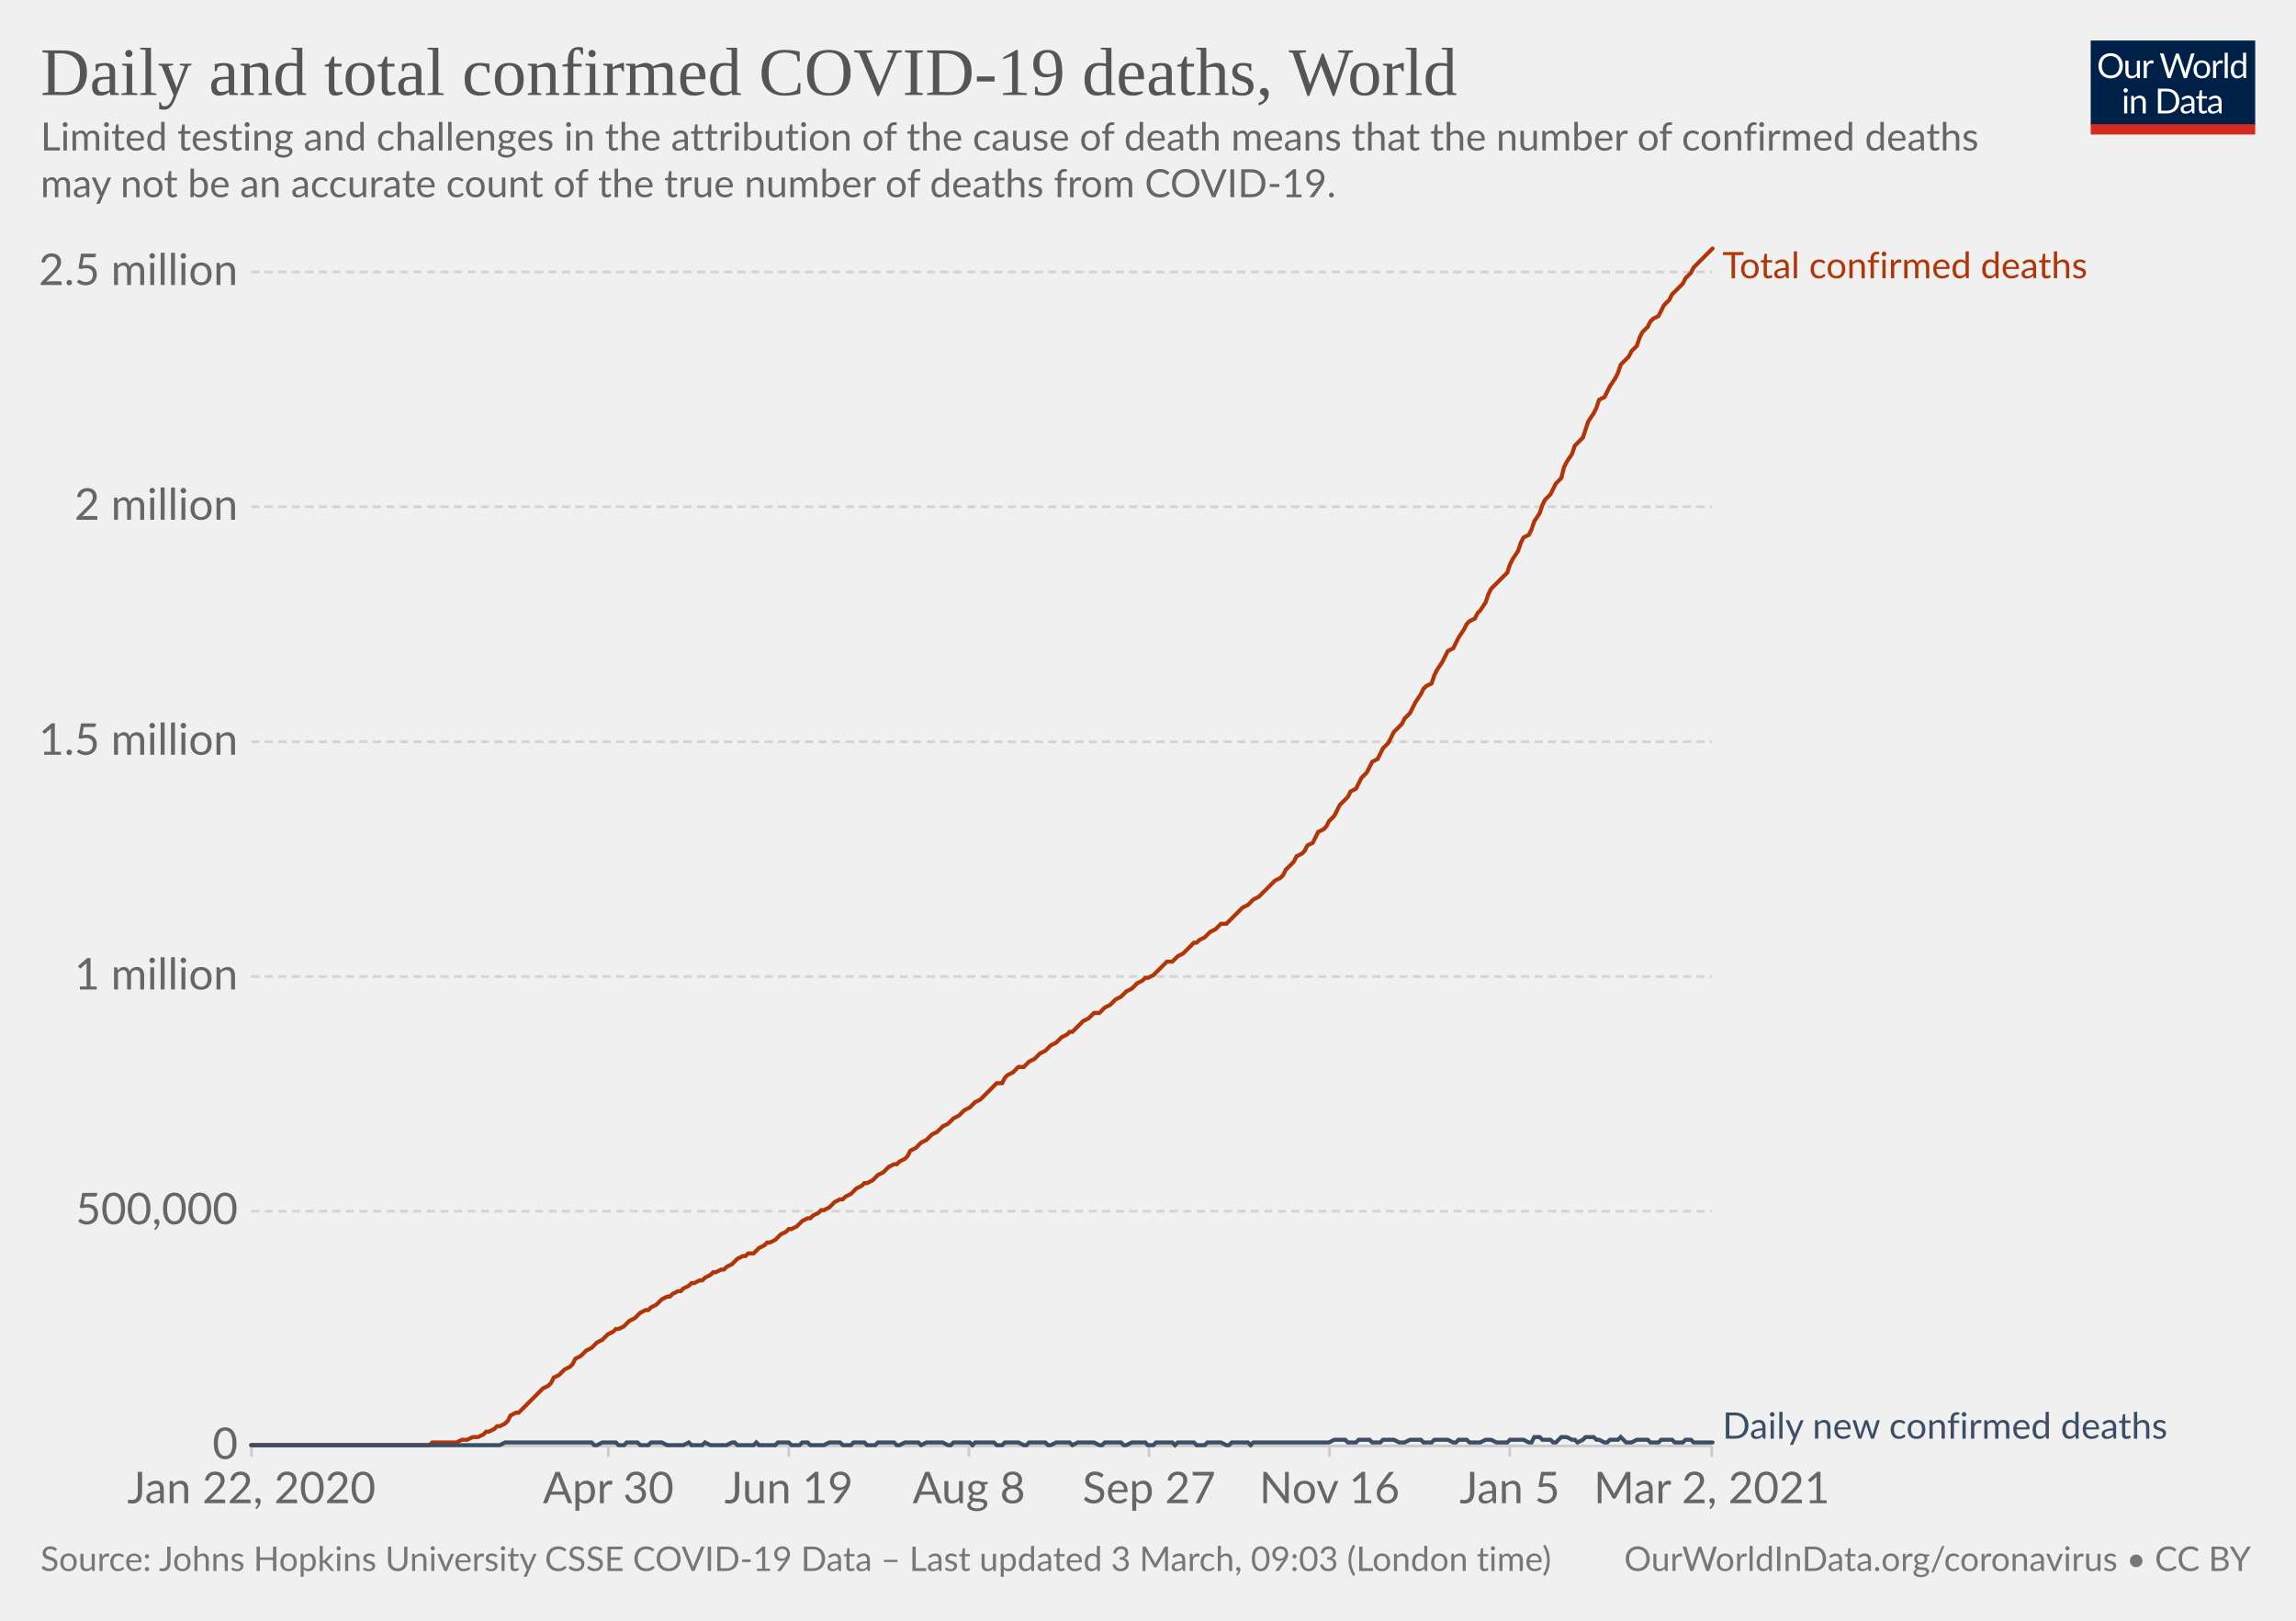
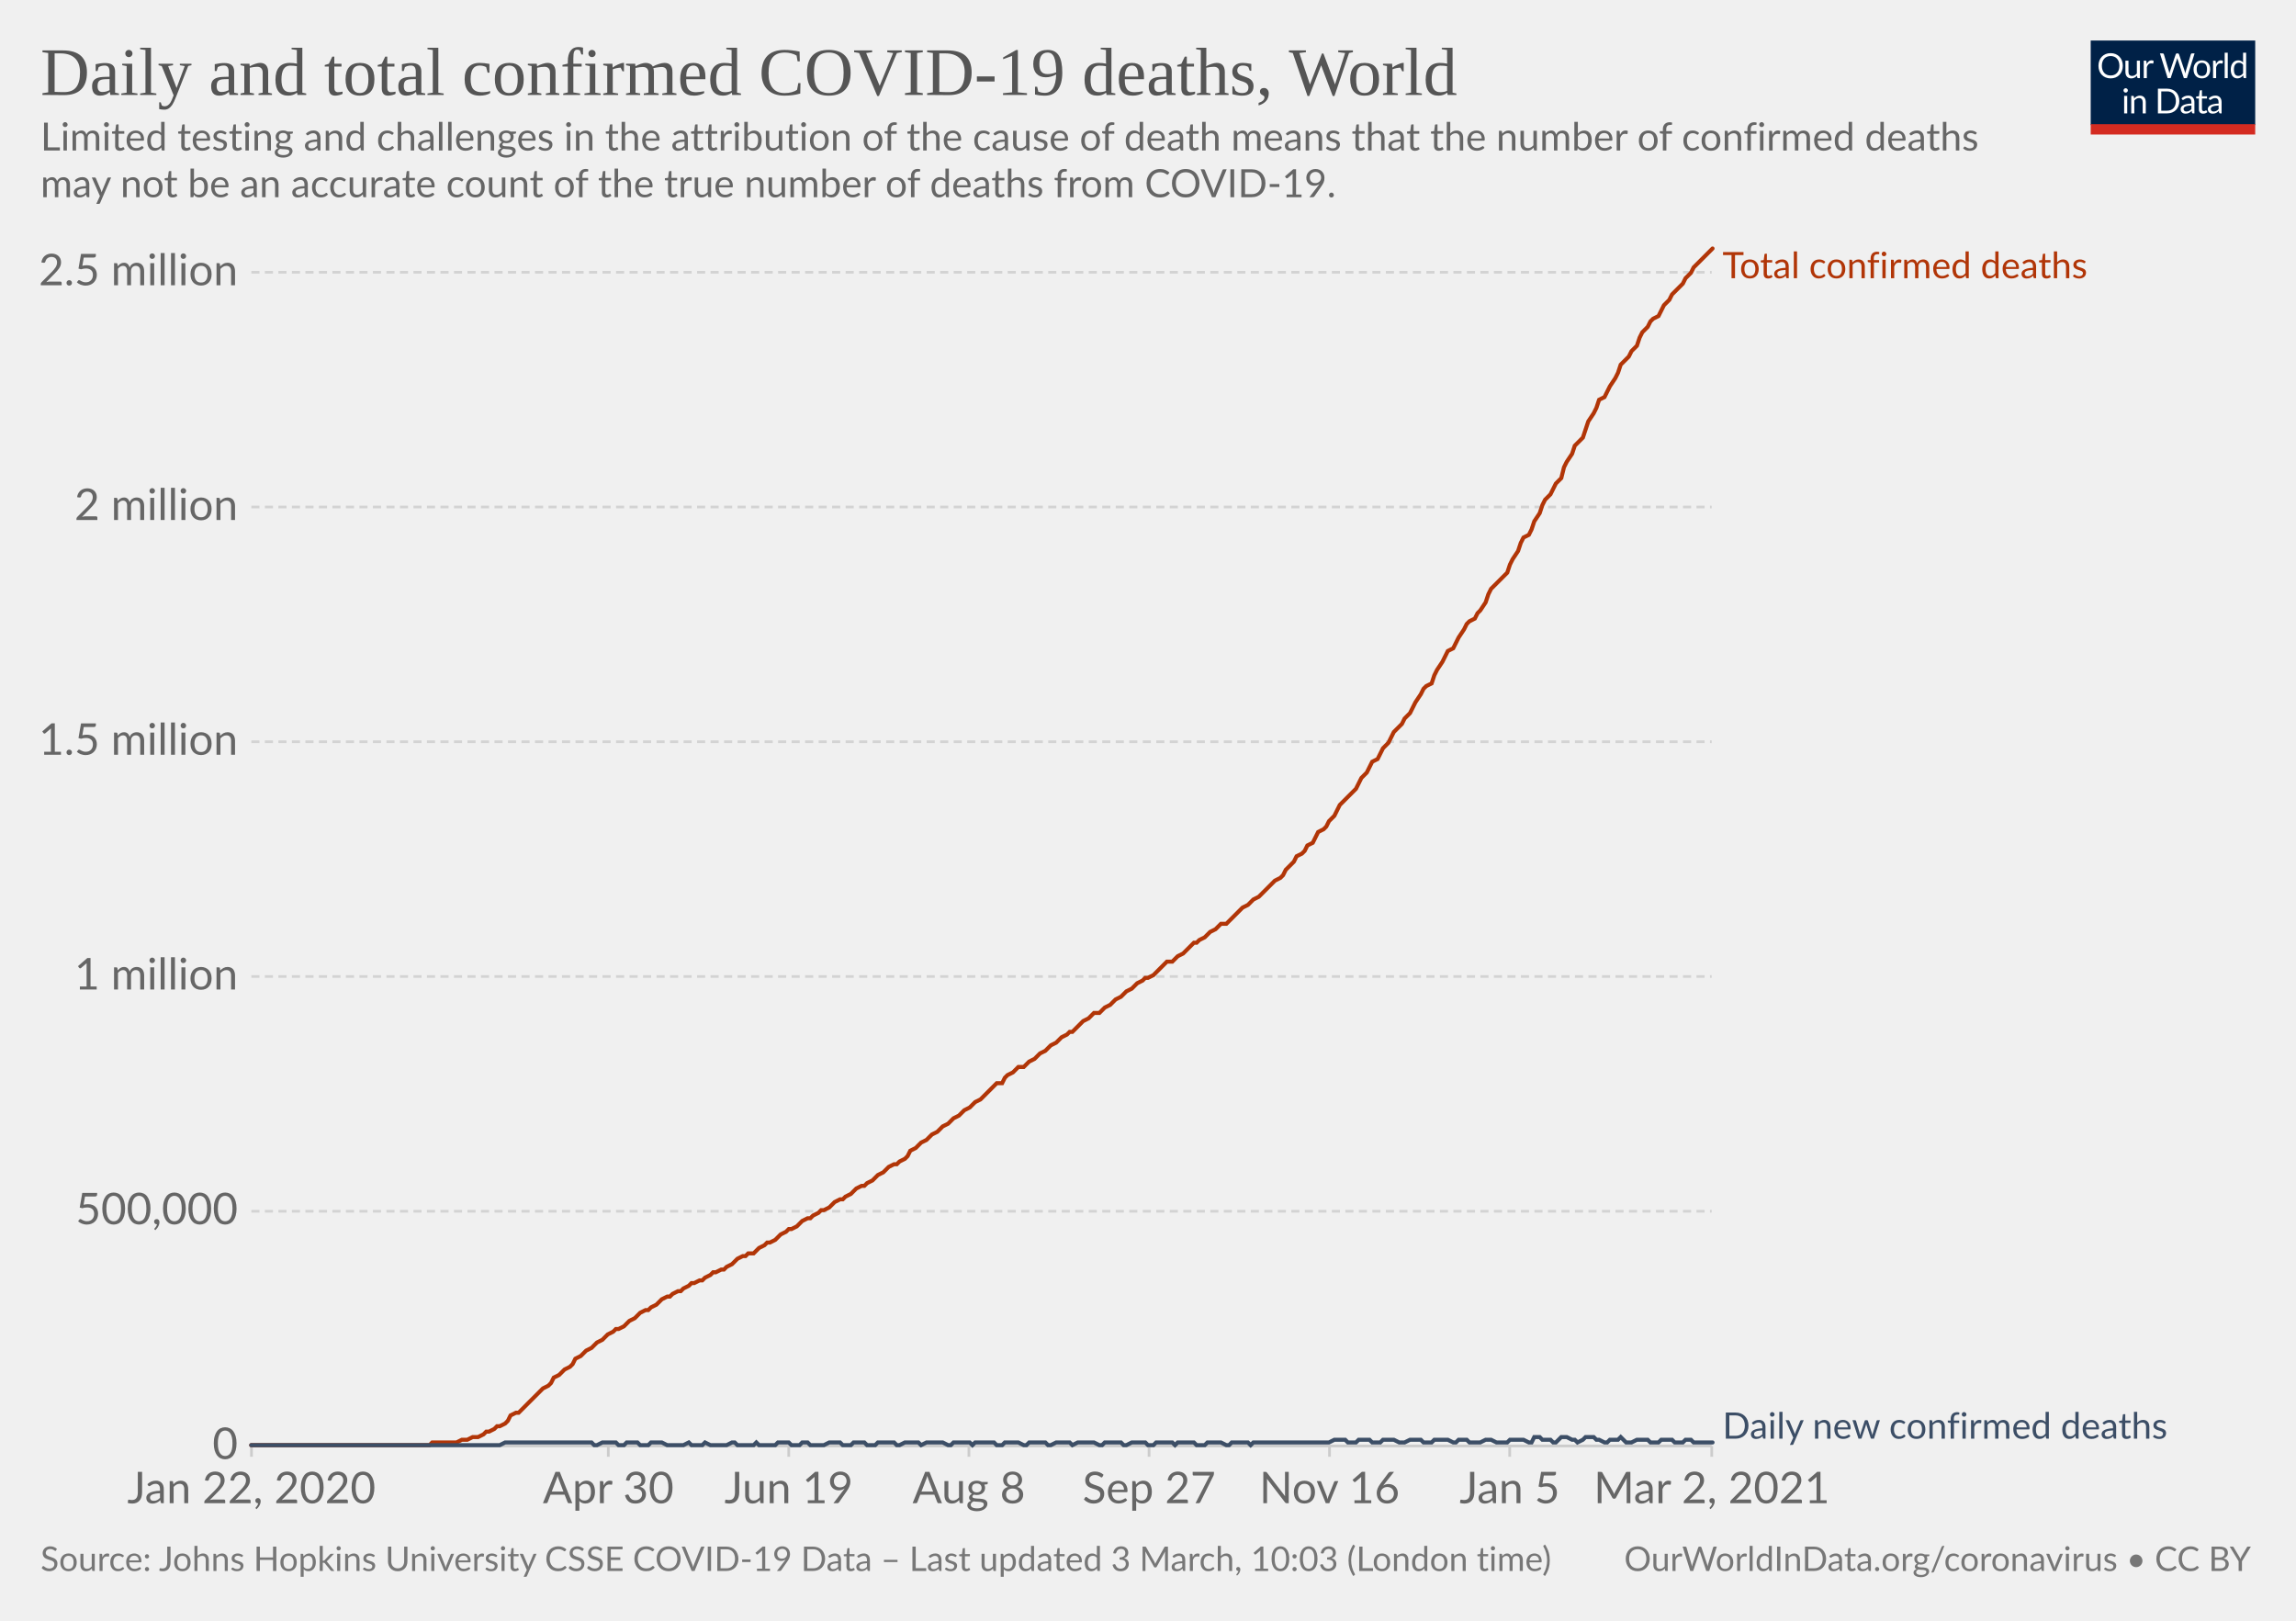
<svg xmlns="http://www.w3.org/2000/svg" version="1.1" style="background-color:#fff;-webkit-font-smoothing:antialiased" width="850" height="600" viewBox="0 0 850 600" font-family="Lato,'Helvetica Neue',Helvetica,Arial,sans-serif" font-size="18" text-rendering="optimizeLegibility">
  <g class="HeaderView">
    <g transform="matrix(.29 0 0 .29 774 15)">
      <svg width="210" height="120" viewBox="0 0 210 120" fill="none">
        <g clip-path="url(#clip0)">
          <path d="M0 0h210v107.89H0V0z" fill="#002147" />
          <path d="M40.98 32.25c0 2.36-.38 4.53-1.12 6.51a14.26 14.26 0 01-8.1 8.4c-1.9.78-4.02 1.17-6.34 1.17a16.6 16.6 0 01-6.33-1.17 14.31 14.31 0 01-8.08-8.4 18.29 18.29 0 01-1.12-6.51c0-2.36.38-4.53 1.12-6.5.75-1.97 1.8-3.67 3.17-5.1a14.32 14.32 0 014.9-3.34c1.92-.8 4.03-1.19 6.34-1.19 2.32 0 4.43.4 6.34 1.19 1.92.8 3.56 1.9 4.93 3.34a14.87 14.87 0 013.17 5.1 18.1 18.1 0 011.12 6.5zm-4.38 0c0-1.94-.26-3.68-.8-5.22a10.91 10.91 0 00-2.24-3.89 9.68 9.68 0 00-3.52-2.46 11.95 11.95 0 00-4.62-.86c-1.68 0-3.21.28-4.6.86a9.88 9.88 0 00-3.54 2.46 10.91 10.91 0 00-2.24 3.9c-.53 1.53-.8 3.27-.8 5.2 0 1.94.27 3.68.8 5.22a11.17 11.17 0 002.24 3.9 10.01 10.01 0 003.55 2.44c1.38.56 2.9.83 4.6.83s3.24-.27 4.61-.83a9.8 9.8 0 003.52-2.44 11.17 11.17 0 002.25-3.9c.53-1.54.8-3.28.8-5.21zm26.22-6.54V48H60.5c-.56 0-.9-.27-1.05-.81l-.31-2.4a12.45 12.45 0 01-3.26 2.6c-1.2.64-2.58.96-4.13.96-1.22 0-2.3-.2-3.24-.6a6.52 6.52 0 01-2.33-1.7 7.37 7.37 0 01-1.43-2.67c-.3-1.04-.46-2.2-.46-3.45V25.7h3.91v14.22c0 1.68.38 2.99 1.15 3.91.77.93 1.96 1.39 3.54 1.39 1.16 0 2.24-.27 3.23-.82a10.42 10.42 0 002.8-2.28V25.7h3.91zm8.61 4.47a9.94 9.94 0 012.6-3.56 5.64 5.64 0 013.76-1.3c.47 0 .92.05 1.34.15.44.1.83.27 1.17.49l-.3 2.92c-.09.37-.3.55-.66.55-.2 0-.5-.04-.9-.13a6.21 6.21 0 00-3.24.18 4.23 4.23 0 00-1.47.92c-.42.4-.81.9-1.17 1.5-.33.58-.64 1.26-.92 2.02V48H67.7V25.71h2.25c.42 0 .72.08.88.25.16.16.27.44.33.83l.26 3.39zm61.16-13.7L122.75 48h-3.82l-7.99-24.05a21.95 21.95 0 01-.42-1.58 38.36 38.36 0 01-.44 1.58L102.05 48h-3.83L88.4 16.47h3.54c.38 0 .7.1.95.29.26.2.43.43.5.73l6.52 21.9.28 1.28.29 1.46.3-1.46.38-1.27 7.41-21.91c.1-.25.26-.48.51-.69.27-.22.58-.33.95-.33h1.23c.38 0 .69.1.92.29a1.77 1.77 0 01.53.73l7.4 21.9a28.4 28.4 0 01.68 2.62 29.52 29.52 0 01.52-2.61l6.54-21.91a1.31 1.31 0 01.48-.7c.27-.21.58-.32.95-.32h3.32zm9.35 8.88c1.63 0 3.1.27 4.4.82a9.43 9.43 0 015.46 5.94c.5 1.4.74 2.98.74 4.73 0 1.76-.25 3.34-.74 4.75a9.43 9.43 0 01-5.46 5.92c-1.3.52-2.77.79-4.4.79-1.64 0-3.12-.27-4.44-.8a9.42 9.42 0 01-3.35-2.3c-.92-1-1.63-2.2-2.13-3.61-.49-1.41-.73-3-.73-4.75s.24-3.33.73-4.73c.5-1.43 1.2-2.64 2.13-3.63a9.4 9.4 0 013.35-2.31c1.32-.55 2.8-.82 4.44-.82zm0 19.89c2.2 0 3.84-.73 4.93-2.2 1.08-1.48 1.63-3.54 1.63-6.18 0-2.66-.55-4.72-1.63-6.2-1.09-1.49-2.73-2.23-4.93-2.23-1.12 0-2.09.2-2.93.57a5.71 5.71 0 00-2.06 1.65 7.5 7.5 0 00-1.24 2.67c-.26 1.04-.4 2.22-.4 3.54 0 2.64.55 4.7 1.64 6.18 1.1 1.47 2.76 2.2 4.99 2.2zm17.97-15.07a9.94 9.94 0 012.6-3.56 5.64 5.64 0 013.76-1.3c.47 0 .91.05 1.34.15.44.1.83.27 1.16.49l-.28 2.92c-.09.37-.31.55-.66.55-.2 0-.5-.04-.9-.13a6.2 6.2 0 00-3.24.18 4.23 4.23 0 00-1.47.92c-.43.4-.82.9-1.17 1.5a13.1 13.1 0 00-.92 2.02V48h-3.94V25.71h2.24c.43 0 .72.08.88.25.17.16.28.44.33.83l.27 3.39zm15.04-14.59V48h-3.92V15.6h3.92zm19.55 15.43a6.22 6.22 0 00-2.38-2.05 6.7 6.7 0 00-2.86-.6c-2.07 0-3.66.75-4.77 2.23-1.12 1.48-1.68 3.6-1.68 6.33 0 1.46.13 2.7.38 3.74a7.29 7.29 0 001.1 2.56 4.35 4.35 0 001.78 1.45c.7.3 1.5.46 2.4.46 1.29 0 2.41-.3 3.36-.88a9.6 9.6 0 002.67-2.49V31.02zm3.91-15.43V48h-2.33c-.56 0-.9-.27-1.06-.81l-.35-2.71a12.13 12.13 0 01-3.25 2.77 8.28 8.28 0 01-4.23 1.06 7.31 7.31 0 01-6.14-2.9c-.73-.96-1.3-2.15-1.69-3.57a18.35 18.35 0 01.07-9.48 11.29 11.29 0 011.89-3.7 8.7 8.7 0 017.06-3.34 7.96 7.96 0 016.12 2.62V15.59h3.91zM46.61 70.71V93H42.7V70.71h3.91zm.84-7c0 .39-.08.75-.24 1.09a2.81 2.81 0 01-1.52 1.47 2.67 2.67 0 01-2.16 0 2.9 2.9 0 01-1.45-1.47 2.67 2.67 0 010-2.16c.15-.35.35-.65.6-.9.25-.27.53-.47.85-.62a2.67 2.67 0 012.16 0c.35.15.65.35.9.62.27.25.47.55.62.9.16.34.24.7.24 1.08zm7.97 10.24c.49-.54 1-1.04 1.54-1.48a9.85 9.85 0 013.66-1.84 8.96 8.96 0 015.43.35c.94.4 1.72.97 2.33 1.71a7.36 7.36 0 011.43 2.67c.32 1.04.49 2.19.49 3.45V93h-3.94V78.81c0-1.69-.4-3-1.17-3.92-.76-.93-1.93-1.4-3.5-1.4a6.6 6.6 0 00-3.25.83c-1 .56-1.92 1.31-2.77 2.27V93h-3.94V70.71h2.35c.56 0 .9.28 1.04.82l.3 2.42zm57.7 3.3c0 2.36-.37 4.5-1.11 6.44a14.3 14.3 0 01-3.17 4.98 14.1 14.1 0 01-4.93 3.2c-1.9.76-4.02 1.13-6.33 1.13H85.8V61.47h11.77c2.31 0 4.42.39 6.33 1.15a13.8 13.8 0 018.1 8.18 17.75 17.75 0 011.12 6.45zm-4.37 0c0-1.94-.26-3.67-.8-5.2a10.94 10.94 0 00-2.23-3.87 9.57 9.57 0 00-3.53-2.42 12.23 12.23 0 00-4.61-.83h-7.5v24.62h7.5c1.7 0 3.24-.28 4.61-.84a9.7 9.7 0 003.53-2.4 10.94 10.94 0 002.24-3.87c.53-1.53.8-3.26.8-5.2zm19.8 5.72c-1.8.06-3.34.2-4.62.44-1.26.22-2.3.51-3.1.88-.8.36-1.37.8-1.74 1.3-.35.5-.53 1.05-.53 1.67 0 .58.1 1.1.3 1.52a3 3 0 00.76 1.05c.34.27.73.46 1.17.6a6.13 6.13 0 001.45.17 7.28 7.28 0 003.5-.81 11.95 11.95 0 002.82-2.2v-4.62zm-12.65-9.11a12.73 12.73 0 013.98-2.66c1.43-.59 3-.88 4.73-.88 1.25 0 2.36.2 3.33.61a6.81 6.81 0 013.94 4.38c.33 1.04.5 2.19.5 3.43V93h-1.74a1.8 1.8 0 01-.88-.18c-.2-.13-.36-.38-.48-.74l-.44-2.12-1.72 1.46a9.48 9.48 0 01-3.74 1.7c-.69.15-1.46.23-2.3.23-.87 0-1.69-.12-2.45-.35a5.34 5.34 0 01-3.34-2.93 6.64 6.64 0 01-.49-2.64c0-.88.25-1.72.73-2.53a6.33 6.33 0 012.35-2.17c1.09-.63 2.5-1.15 4.25-1.54 1.75-.41 3.89-.65 6.42-.7v-1.75c0-1.73-.37-3.03-1.12-3.91-.75-.9-1.84-1.34-3.28-1.34-.97 0-1.78.12-2.44.37-.64.23-1.2.5-1.7.81l-1.23.82c-.33.23-.67.35-1 .35-.27 0-.5-.07-.69-.2a2.1 2.1 0 01-.48-.53l-.7-1.25zm27.67 19.5c-1.76 0-3.12-.5-4.07-1.48-.94-.98-1.41-2.4-1.41-4.25V74h-2.68a.9.9 0 01-.6-.2c-.16-.14-.24-.36-.24-.66v-1.56l3.65-.46.9-6.89a.9.9 0 01.29-.52.88.88 0 01.62-.22H142v7.67h6.44V74H142v13.38c0 .94.22 1.63.68 2.09.45.45 1.04.68 1.76.68a3.21 3.21 0 001.85-.53l.55-.35c.16-.12.3-.18.41-.18.2 0 .4.13.55.38l1.15 1.87a7.45 7.45 0 01-2.44 1.5 8.53 8.53 0 01-2.95.52zm19.68-10.4c-1.8.07-3.34.21-4.62.45-1.26.22-2.3.51-3.1.88-.8.36-1.37.8-1.74 1.3-.35.5-.53 1.05-.53 1.67 0 .58.1 1.1.3 1.52a2.9 2.9 0 00.76 1.05c.34.27.73.46 1.17.6a6.13 6.13 0 001.45.17 7.3 7.3 0 003.5-.81 12.04 12.04 0 002.82-2.2v-4.62zm-12.65-9.1a12.72 12.72 0 013.99-2.66c1.42-.59 3-.88 4.72-.88 1.25 0 2.36.2 3.33.61a6.81 6.81 0 013.94 4.38c.33 1.04.5 2.19.5 3.43V93h-1.74a1.8 1.8 0 01-.88-.18c-.2-.13-.36-.38-.48-.74l-.44-2.12-1.72 1.46a9.48 9.48 0 01-3.74 1.7c-.69.15-1.46.23-2.3.23-.87 0-1.69-.12-2.45-.35a5.33 5.33 0 01-3.34-2.93 6.62 6.62 0 01-.49-2.64c0-.88.25-1.72.73-2.53a6.33 6.33 0 012.35-2.17c1.09-.63 2.5-1.15 4.25-1.54a31.2 31.2 0 016.42-.7v-1.75c0-1.73-.37-3.03-1.12-3.91-.75-.9-1.84-1.34-3.28-1.34-.97 0-1.78.12-2.44.37-.64.23-1.2.5-1.7.81l-1.22.82c-.34.23-.68.35-1.02.35-.26 0-.49-.07-.68-.2a1.88 1.88 0 01-.48-.53l-.7-1.25zM40.98 32.25c0 2.36-.38 4.53-1.12 6.51a14.26 14.26 0 01-8.1 8.4c-1.9.78-4.02 1.17-6.34 1.17a16.6 16.6 0 01-6.33-1.17 14.31 14.31 0 01-8.08-8.4 18.29 18.29 0 01-1.12-6.51c0-2.36.38-4.53 1.12-6.5.75-1.97 1.8-3.67 3.17-5.1a14.32 14.32 0 014.9-3.34c1.92-.8 4.03-1.19 6.34-1.19 2.32 0 4.43.4 6.34 1.19 1.92.8 3.56 1.9 4.93 3.34a14.87 14.87 0 013.17 5.1 18.1 18.1 0 011.12 6.5zm-4.38 0c0-1.94-.26-3.68-.8-5.22a10.91 10.91 0 00-2.24-3.89 9.68 9.68 0 00-3.52-2.46 11.95 11.95 0 00-4.62-.86c-1.68 0-3.21.28-4.6.86a9.88 9.88 0 00-3.54 2.46 10.91 10.91 0 00-2.24 3.9c-.53 1.53-.8 3.27-.8 5.2 0 1.94.27 3.68.8 5.22a11.17 11.17 0 002.24 3.9 10.01 10.01 0 003.55 2.44c1.38.56 2.9.83 4.6.83s3.24-.27 4.61-.83a9.8 9.8 0 003.52-2.44 11.17 11.17 0 002.25-3.9c.53-1.54.8-3.28.8-5.21zm26.22-6.54V48H60.5c-.56 0-.9-.27-1.05-.81l-.31-2.4a12.45 12.45 0 01-3.26 2.6c-1.2.64-2.58.96-4.13.96-1.22 0-2.3-.2-3.24-.6a6.52 6.52 0 01-2.33-1.7 7.37 7.37 0 01-1.43-2.67c-.3-1.04-.46-2.2-.46-3.45V25.7h3.91v14.22c0 1.68.38 2.99 1.15 3.91.77.93 1.96 1.39 3.54 1.39 1.16 0 2.24-.27 3.23-.82a10.42 10.42 0 002.8-2.28V25.7h3.91zm8.61 4.47a9.94 9.94 0 012.6-3.56 5.64 5.64 0 013.76-1.3c.47 0 .92.05 1.34.15.44.1.83.27 1.17.49l-.3 2.92c-.09.37-.3.55-.66.55-.2 0-.5-.04-.9-.13a6.21 6.21 0 00-3.24.18 4.23 4.23 0 00-1.47.92c-.42.4-.81.9-1.17 1.5-.33.58-.64 1.26-.92 2.02V48H67.7V25.71h2.25c.42 0 .72.08.88.25.16.16.27.44.33.83l.26 3.39zm61.16-13.7L122.75 48h-3.82l-7.99-24.05a21.95 21.95 0 01-.42-1.58 38.36 38.36 0 01-.44 1.58L102.05 48h-3.83L88.4 16.47h3.54c.38 0 .7.1.95.29.26.2.43.43.5.73l6.52 21.9.28 1.28.29 1.46.3-1.46.38-1.27 7.41-21.91c.1-.25.26-.48.51-.69.27-.22.58-.33.95-.33h1.23c.38 0 .69.1.92.29a1.77 1.77 0 01.53.73l7.4 21.9a28.4 28.4 0 01.68 2.62 29.52 29.52 0 01.52-2.61l6.54-21.91a1.31 1.31 0 01.48-.7c.27-.21.58-.32.95-.32h3.32zm9.35 8.88c1.63 0 3.1.27 4.4.82a9.43 9.43 0 015.46 5.94c.5 1.4.74 2.98.74 4.73 0 1.76-.25 3.34-.74 4.75a9.43 9.43 0 01-5.46 5.92c-1.3.52-2.77.79-4.4.79-1.64 0-3.12-.27-4.44-.8a9.42 9.42 0 01-3.35-2.3c-.92-1-1.63-2.2-2.13-3.61-.49-1.41-.73-3-.73-4.75s.24-3.33.73-4.73c.5-1.43 1.2-2.64 2.13-3.63a9.4 9.4 0 013.35-2.31c1.32-.55 2.8-.82 4.44-.82zm0 19.89c2.2 0 3.84-.73 4.93-2.2 1.08-1.48 1.63-3.54 1.63-6.18 0-2.66-.55-4.72-1.63-6.2-1.09-1.49-2.73-2.23-4.93-2.23-1.12 0-2.09.2-2.93.57a5.71 5.71 0 00-2.06 1.65 7.5 7.5 0 00-1.24 2.67c-.26 1.04-.4 2.22-.4 3.54 0 2.64.55 4.7 1.64 6.18 1.1 1.47 2.76 2.2 4.99 2.2zm17.97-15.07a9.94 9.94 0 012.6-3.56 5.64 5.64 0 013.76-1.3c.47 0 .91.05 1.34.15.44.1.83.27 1.16.49l-.28 2.92c-.09.37-.31.55-.66.55-.2 0-.5-.04-.9-.13a6.2 6.2 0 00-3.24.18 4.23 4.23 0 00-1.47.92c-.43.4-.82.9-1.17 1.5a13.1 13.1 0 00-.92 2.02V48h-3.94V25.71h2.24c.43 0 .72.08.88.25.17.16.28.44.33.83l.27 3.39zm15.04-14.59V48h-3.92V15.6h3.92zm19.55 15.43a6.22 6.22 0 00-2.38-2.05 6.7 6.7 0 00-2.86-.6c-2.07 0-3.66.75-4.77 2.23-1.12 1.48-1.68 3.6-1.68 6.33 0 1.46.13 2.7.38 3.74a7.29 7.29 0 001.1 2.56 4.35 4.35 0 001.78 1.45c.7.3 1.5.46 2.4.46 1.29 0 2.41-.3 3.36-.88a9.6 9.6 0 002.67-2.49V31.02zm3.91-15.43V48h-2.33c-.56 0-.9-.27-1.06-.81l-.35-2.71a12.13 12.13 0 01-3.25 2.77 8.28 8.28 0 01-4.23 1.06 7.31 7.31 0 01-6.14-2.9c-.73-.96-1.3-2.15-1.69-3.57a18.35 18.35 0 01.07-9.48 11.29 11.29 0 011.89-3.7 8.7 8.7 0 017.06-3.34 7.96 7.96 0 016.12 2.62V15.59h3.91zM46.61 70.71V93H42.7V70.71h3.91zm.84-7c0 .39-.08.75-.24 1.09a2.81 2.81 0 01-1.52 1.47 2.67 2.67 0 01-2.16 0 2.9 2.9 0 01-1.45-1.47 2.67 2.67 0 010-2.16c.15-.35.35-.65.6-.9.25-.27.53-.47.85-.62a2.67 2.67 0 012.16 0c.35.15.65.35.9.62.27.25.47.55.62.9.16.34.24.7.24 1.08zm7.97 10.24c.49-.54 1-1.04 1.54-1.48a9.85 9.85 0 013.66-1.84 8.96 8.96 0 015.43.35c.94.4 1.72.97 2.33 1.71a7.36 7.36 0 011.43 2.67c.32 1.04.49 2.19.49 3.45V93h-3.94V78.81c0-1.69-.4-3-1.17-3.92-.76-.93-1.93-1.4-3.5-1.4a6.6 6.6 0 00-3.25.83c-1 .56-1.92 1.31-2.77 2.27V93h-3.94V70.71h2.35c.56 0 .9.28 1.04.82l.3 2.42zm57.7 3.3c0 2.36-.37 4.5-1.11 6.44a14.3 14.3 0 01-3.17 4.98 14.1 14.1 0 01-4.93 3.2c-1.9.76-4.02 1.13-6.33 1.13H85.8V61.47h11.77c2.31 0 4.42.39 6.33 1.15a13.8 13.8 0 018.1 8.18 17.75 17.75 0 011.12 6.45zm-4.37 0c0-1.94-.26-3.67-.8-5.2a10.94 10.94 0 00-2.23-3.87 9.57 9.57 0 00-3.53-2.42 12.23 12.23 0 00-4.61-.83h-7.5v24.62h7.5c1.7 0 3.24-.28 4.61-.84a9.7 9.7 0 003.53-2.4 10.94 10.94 0 002.24-3.87c.53-1.53.8-3.26.8-5.2zm19.8 5.72c-1.8.06-3.34.2-4.62.44-1.26.22-2.3.51-3.1.88-.8.36-1.37.8-1.74 1.3-.35.5-.53 1.05-.53 1.67 0 .58.1 1.1.3 1.52a3 3 0 00.76 1.05c.34.27.73.46 1.17.6a6.13 6.13 0 001.45.17 7.28 7.28 0 003.5-.81 11.95 11.95 0 002.82-2.2v-4.62zm-12.65-9.11a12.73 12.73 0 013.98-2.66c1.43-.59 3-.88 4.73-.88 1.25 0 2.36.2 3.33.61a6.81 6.81 0 013.94 4.38c.33 1.04.5 2.19.5 3.43V93h-1.74a1.8 1.8 0 01-.88-.18c-.2-.13-.36-.38-.48-.74l-.44-2.12-1.72 1.46a9.48 9.48 0 01-3.74 1.7c-.69.15-1.46.23-2.3.23-.87 0-1.69-.12-2.45-.35a5.34 5.34 0 01-3.34-2.93 6.64 6.64 0 01-.49-2.64c0-.88.25-1.72.73-2.53a6.33 6.33 0 012.35-2.17c1.09-.63 2.5-1.15 4.25-1.54 1.75-.41 3.89-.65 6.42-.7v-1.75c0-1.73-.37-3.03-1.12-3.91-.75-.9-1.84-1.34-3.28-1.34-.97 0-1.78.12-2.44.37-.64.23-1.2.5-1.7.81l-1.23.82c-.33.23-.67.35-1 .35-.27 0-.5-.07-.69-.2a2.1 2.1 0 01-.48-.53l-.7-1.25zm27.67 19.5c-1.76 0-3.12-.5-4.07-1.48-.94-.98-1.41-2.4-1.41-4.25V74h-2.68a.9.9 0 01-.6-.2c-.16-.14-.24-.36-.24-.66v-1.56l3.65-.46.9-6.89a.9.9 0 01.29-.52.88.88 0 01.62-.22H142v7.67h6.44V74H142v13.38c0 .94.22 1.63.68 2.09.45.45 1.04.68 1.76.68a3.21 3.21 0 001.85-.53l.55-.35c.16-.12.3-.18.41-.18.2 0 .4.13.55.38l1.15 1.87a7.45 7.45 0 01-2.44 1.5 8.53 8.53 0 01-2.95.52zm19.68-10.4c-1.8.07-3.34.21-4.62.45-1.26.22-2.3.51-3.1.88-.8.36-1.37.8-1.74 1.3-.35.5-.53 1.05-.53 1.67 0 .58.1 1.1.3 1.52a2.9 2.9 0 00.76 1.05c.34.27.73.46 1.17.6a6.13 6.13 0 001.45.17 7.3 7.3 0 003.5-.81 12.04 12.04 0 002.82-2.2v-4.62zm-12.65-9.1a12.72 12.72 0 013.99-2.66c1.42-.59 3-.88 4.72-.88 1.25 0 2.36.2 3.33.61a6.81 6.81 0 013.94 4.38c.33 1.04.5 2.19.5 3.43V93h-1.74a1.8 1.8 0 01-.88-.18c-.2-.13-.36-.38-.48-.74l-.44-2.12-1.72 1.46a9.48 9.48 0 01-3.74 1.7c-.69.15-1.46.23-2.3.23-.87 0-1.69-.12-2.45-.35a5.33 5.33 0 01-3.34-2.93 6.62 6.62 0 01-.49-2.64c0-.88.25-1.72.73-2.53a6.33 6.33 0 012.35-2.17c1.09-.63 2.5-1.15 4.25-1.54a31.2 31.2 0 016.42-.7v-1.75c0-1.73-.37-3.03-1.12-3.91-.75-.9-1.84-1.34-3.28-1.34-.97 0-1.78.12-2.44.37-.64.23-1.2.5-1.7.81l-1.22.82c-.34.23-.68.35-1.02.35-.26 0-.49-.07-.68-.2a1.88 1.88 0 01-.48-.53l-.7-1.25zM40.98 32.25c0 2.36-.38 4.53-1.12 6.51a14.26 14.26 0 01-8.1 8.4c-1.9.78-4.02 1.17-6.34 1.17a16.6 16.6 0 01-6.33-1.17 14.31 14.31 0 01-8.08-8.4 18.29 18.29 0 01-1.12-6.51c0-2.36.38-4.53 1.12-6.5.75-1.97 1.8-3.67 3.17-5.1a14.32 14.32 0 014.9-3.34c1.92-.8 4.03-1.19 6.34-1.19 2.32 0 4.43.4 6.34 1.19 1.92.8 3.56 1.9 4.93 3.34a14.87 14.87 0 013.17 5.1 18.1 18.1 0 011.12 6.5zm-4.38 0c0-1.94-.26-3.68-.8-5.22a10.91 10.91 0 00-2.24-3.89 9.68 9.68 0 00-3.52-2.46 11.95 11.95 0 00-4.62-.86c-1.68 0-3.21.28-4.6.86a9.88 9.88 0 00-3.54 2.46 10.91 10.91 0 00-2.24 3.9c-.53 1.53-.8 3.27-.8 5.2 0 1.94.27 3.68.8 5.22a11.17 11.17 0 002.24 3.9 10.01 10.01 0 003.55 2.44c1.38.56 2.9.83 4.6.83s3.24-.27 4.61-.83a9.8 9.8 0 003.52-2.44 11.17 11.17 0 002.25-3.9c.53-1.54.8-3.28.8-5.21zm26.22-6.54V48H60.5c-.56 0-.9-.27-1.05-.81l-.31-2.4a12.45 12.45 0 01-3.26 2.6c-1.2.64-2.58.96-4.13.96-1.22 0-2.3-.2-3.24-.6a6.52 6.52 0 01-2.33-1.7 7.37 7.37 0 01-1.43-2.67c-.3-1.04-.46-2.2-.46-3.45V25.7h3.91v14.22c0 1.68.38 2.99 1.15 3.91.77.93 1.96 1.39 3.54 1.39 1.16 0 2.24-.27 3.23-.82a10.42 10.42 0 002.8-2.28V25.7h3.91zm8.61 4.47a9.94 9.94 0 012.6-3.56 5.64 5.64 0 013.76-1.3c.47 0 .92.05 1.34.15.44.1.83.27 1.17.49l-.3 2.92c-.09.37-.3.55-.66.55-.2 0-.5-.04-.9-.13a6.21 6.21 0 00-3.24.18 4.23 4.23 0 00-1.47.92c-.42.4-.81.9-1.17 1.5-.33.58-.64 1.26-.92 2.02V48H67.7V25.71h2.25c.42 0 .72.08.88.25.16.16.27.44.33.83l.26 3.39zm61.16-13.7L122.75 48h-3.82l-7.99-24.05a21.95 21.95 0 01-.42-1.58 38.36 38.36 0 01-.44 1.58L102.05 48h-3.83L88.4 16.47h3.54c.38 0 .7.1.95.29.26.2.43.43.5.73l6.52 21.9.28 1.28.29 1.46.3-1.46.38-1.27 7.41-21.91c.1-.25.26-.48.51-.69.27-.22.58-.33.95-.33h1.23c.38 0 .69.1.92.29a1.77 1.77 0 01.53.73l7.4 21.9a28.4 28.4 0 01.68 2.62 29.52 29.52 0 01.52-2.61l6.54-21.91a1.31 1.31 0 01.48-.7c.27-.21.58-.32.95-.32h3.32zm9.35 8.88c1.63 0 3.1.27 4.4.82a9.43 9.43 0 015.46 5.94c.5 1.4.74 2.98.74 4.73 0 1.76-.25 3.34-.74 4.75a9.43 9.43 0 01-5.46 5.92c-1.3.52-2.77.79-4.4.79-1.64 0-3.12-.27-4.44-.8a9.42 9.42 0 01-3.35-2.3c-.92-1-1.63-2.2-2.13-3.61-.49-1.41-.73-3-.73-4.75s.24-3.33.73-4.73c.5-1.43 1.2-2.64 2.13-3.63a9.4 9.4 0 013.35-2.31c1.32-.55 2.8-.82 4.44-.82zm0 19.89c2.2 0 3.84-.73 4.93-2.2 1.08-1.48 1.63-3.54 1.63-6.18 0-2.66-.55-4.72-1.63-6.2-1.09-1.49-2.73-2.23-4.93-2.23-1.12 0-2.09.2-2.93.57a5.71 5.71 0 00-2.06 1.65 7.5 7.5 0 00-1.24 2.67c-.26 1.04-.4 2.22-.4 3.54 0 2.64.55 4.7 1.64 6.18 1.1 1.47 2.76 2.2 4.99 2.2zm17.97-15.07a9.94 9.94 0 012.6-3.56 5.64 5.64 0 013.76-1.3c.47 0 .91.05 1.34.15.44.1.83.27 1.16.49l-.28 2.92c-.09.37-.31.55-.66.55-.2 0-.5-.04-.9-.13a6.2 6.2 0 00-3.24.18 4.23 4.23 0 00-1.47.92c-.43.4-.82.9-1.17 1.5a13.1 13.1 0 00-.92 2.02V48h-3.94V25.71h2.24c.43 0 .72.08.88.25.17.16.28.44.33.83l.27 3.39zm15.04-14.59V48h-3.92V15.6h3.92zm19.55 15.43a6.22 6.22 0 00-2.38-2.05 6.7 6.7 0 00-2.86-.6c-2.07 0-3.66.75-4.77 2.23-1.12 1.48-1.68 3.6-1.68 6.33 0 1.46.13 2.7.38 3.74a7.29 7.29 0 001.1 2.56 4.35 4.35 0 001.78 1.45c.7.3 1.5.46 2.4.46 1.29 0 2.41-.3 3.36-.88a9.6 9.6 0 002.67-2.49V31.02zm3.91-15.43V48h-2.33c-.56 0-.9-.27-1.06-.81l-.35-2.71a12.13 12.13 0 01-3.25 2.77 8.28 8.28 0 01-4.23 1.06 7.31 7.31 0 01-6.14-2.9c-.73-.96-1.3-2.15-1.69-3.57a18.35 18.35 0 01.07-9.48 11.29 11.29 0 011.89-3.7 8.7 8.7 0 017.06-3.34 7.96 7.96 0 016.12 2.62V15.59h3.91zM46.61 70.71V93H42.7V70.71h3.91zm.84-7c0 .39-.08.75-.24 1.09a2.81 2.81 0 01-1.52 1.47 2.67 2.67 0 01-2.16 0 2.9 2.9 0 01-1.45-1.47 2.67 2.67 0 010-2.16c.15-.35.35-.65.6-.9.25-.27.53-.47.85-.62a2.67 2.67 0 012.16 0c.35.15.65.35.9.62.27.25.47.55.62.9.16.34.24.7.24 1.08zm7.97 10.24c.49-.54 1-1.04 1.54-1.48a9.85 9.85 0 013.66-1.84 8.96 8.96 0 015.43.35c.94.4 1.72.97 2.33 1.71a7.36 7.36 0 011.43 2.67c.32 1.04.49 2.19.49 3.45V93h-3.94V78.81c0-1.69-.4-3-1.17-3.92-.76-.93-1.93-1.4-3.5-1.4a6.6 6.6 0 00-3.25.83c-1 .56-1.92 1.31-2.77 2.27V93h-3.94V70.71h2.35c.56 0 .9.28 1.04.82l.3 2.42zm57.7 3.3c0 2.36-.37 4.5-1.11 6.44a14.3 14.3 0 01-3.17 4.98 14.1 14.1 0 01-4.93 3.2c-1.9.76-4.02 1.13-6.33 1.13H85.8V61.47h11.77c2.31 0 4.42.39 6.33 1.15a13.8 13.8 0 018.1 8.18 17.75 17.75 0 011.12 6.45zm-4.37 0c0-1.94-.26-3.67-.8-5.2a10.94 10.94 0 00-2.23-3.87 9.57 9.57 0 00-3.53-2.42 12.23 12.23 0 00-4.61-.83h-7.5v24.62h7.5c1.7 0 3.24-.28 4.61-.84a9.7 9.7 0 003.53-2.4 10.94 10.94 0 002.24-3.87c.53-1.53.8-3.26.8-5.2zm19.8 5.72c-1.8.06-3.34.2-4.62.44-1.26.22-2.3.51-3.1.88-.8.36-1.37.8-1.74 1.3-.35.5-.53 1.05-.53 1.67 0 .58.1 1.1.3 1.52a3 3 0 00.76 1.05c.34.27.73.46 1.17.6a6.13 6.13 0 001.45.17 7.28 7.28 0 003.5-.81 11.95 11.95 0 002.82-2.2v-4.62zm-12.65-9.11a12.73 12.73 0 013.98-2.66c1.43-.59 3-.88 4.73-.88 1.25 0 2.36.2 3.33.61a6.81 6.81 0 013.94 4.38c.33 1.04.5 2.19.5 3.43V93h-1.74a1.8 1.8 0 01-.88-.18c-.2-.13-.36-.38-.48-.74l-.44-2.12-1.72 1.46a9.48 9.48 0 01-3.74 1.7c-.69.15-1.46.23-2.3.23-.87 0-1.69-.12-2.45-.35a5.34 5.34 0 01-3.34-2.93 6.64 6.64 0 01-.49-2.64c0-.88.25-1.72.73-2.53a6.33 6.33 0 012.35-2.17c1.09-.63 2.5-1.15 4.25-1.54 1.75-.41 3.89-.65 6.42-.7v-1.75c0-1.73-.37-3.03-1.12-3.91-.75-.9-1.84-1.34-3.28-1.34-.97 0-1.78.12-2.44.37-.64.23-1.2.5-1.7.81l-1.23.82c-.33.23-.67.35-1 .35-.27 0-.5-.07-.69-.2a2.1 2.1 0 01-.48-.53l-.7-1.25zm27.67 19.5c-1.76 0-3.12-.5-4.07-1.48-.94-.98-1.41-2.4-1.41-4.25V74h-2.68a.9.9 0 01-.6-.2c-.16-.14-.24-.36-.24-.66v-1.56l3.65-.46.9-6.89a.9.9 0 01.29-.52.88.88 0 01.62-.22H142v7.67h6.44V74H142v13.38c0 .94.22 1.63.68 2.09.45.45 1.04.68 1.76.68a3.21 3.21 0 001.85-.53l.55-.35c.16-.12.3-.18.41-.18.2 0 .4.13.55.38l1.15 1.87a7.45 7.45 0 01-2.44 1.5 8.53 8.53 0 01-2.95.52zm19.68-10.4c-1.8.07-3.34.21-4.62.45-1.26.22-2.3.51-3.1.88-.8.36-1.37.8-1.74 1.3-.35.5-.53 1.05-.53 1.67 0 .58.1 1.1.3 1.52a2.9 2.9 0 00.76 1.05c.34.27.73.46 1.17.6a6.13 6.13 0 001.45.17 7.3 7.3 0 003.5-.81 12.04 12.04 0 002.82-2.2v-4.62zm-12.65-9.1a12.72 12.72 0 013.99-2.66c1.42-.59 3-.88 4.72-.88 1.25 0 2.36.2 3.33.61a6.81 6.81 0 013.94 4.38c.33 1.04.5 2.19.5 3.43V93h-1.74a1.8 1.8 0 01-.88-.18c-.2-.13-.36-.38-.48-.74l-.44-2.12-1.72 1.46a9.48 9.48 0 01-3.74 1.7c-.69.15-1.46.23-2.3.23-.87 0-1.69-.12-2.45-.35a5.33 5.33 0 01-3.34-2.93 6.62 6.62 0 01-.49-2.64c0-.88.25-1.72.73-2.53a6.33 6.33 0 012.35-2.17c1.09-.63 2.5-1.15 4.25-1.54a31.2 31.2 0 016.42-.7v-1.75c0-1.73-.37-3.03-1.12-3.91-.75-.9-1.84-1.34-3.28-1.34-.97 0-1.78.12-2.44.37-.64.23-1.2.5-1.7.81l-1.22.82c-.34.23-.68.35-1.02.35-.26 0-.49-.07-.68-.2a1.88 1.88 0 01-.48-.53l-.7-1.25z" fill="#fff" />
          <path fill="#D42B21" d="M0 106.79h210V120H0z" />
        </g>
        <defs>
          <clipPath id="clip0">
            <path fill="#fff" d="M0 0h210v120H0z" />
          </clipPath>
        </defs>
      </svg>
    </g>
    <a href="https://ourworldindata.org/grapher/total-daily-covid-deaths?time=2019-12-31..latest" target="_blank" rel="noopener" font-family="&quot;Playfair Display&quot;,Georgia,&quot;Times New Roman&quot;,serif">
      <text font-size="25.2" x="15" y="35.2" fill="#555">
        <tspan x="15" y="35.16">Daily and total confirmed COVID-19 deaths, World</tspan>
      </text>
    </a>
    <text font-size="14.4" x="15" y="55.7" fill="#666">
      <tspan x="15" y="55.72">Limited testing and challenges in the attribution of the cause of death means that the number of confirmed deaths</tspan>
      <tspan x="15" y="73">may not be an accurate count of the true number of deaths from COVID-19.</tspan>
    </text>
  </g>
  <g class="LineChart">
    <defs>
      <clipPath id="a">
        <path d="M83.06 0h830v928.6h-830z" />
      </clipPath>
    </defs>
    <g class="DualAxisView">
      <g class="HorizontalAxis">
        <path stroke="#ccc" d="M93.1 535.3v4M225.2 535.3v4M292 535.3v4M358.7 535.3v4M425.4 535.3v4M492.2 535.3v4M558.9 535.3v4M633.7 535.3v4" />
        <text x="93.1" y="556.5" fill="#666" text-anchor="middle" font-size="16.2">Jan 22, 2020</text>
        <text x="225.2" y="556.5" fill="#666" text-anchor="middle" font-size="16.2">Apr 30</text>
        <text x="292" y="556.5" fill="#666" text-anchor="middle" font-size="16.2">Jun 19</text>
        <text x="358.7" y="556.5" fill="#666" text-anchor="middle" font-size="16.2">Aug 8</text>
        <text x="425.4" y="556.5" fill="#666" text-anchor="middle" font-size="16.2">Sep 27</text>
        <text x="492.2" y="556.5" fill="#666" text-anchor="middle" font-size="16.2">Nov 16</text>
        <text x="558.9" y="556.5" fill="#666" text-anchor="middle" font-size="16.2">Jan 5</text>
        <text x="633.7" y="556.5" fill="#666" text-anchor="middle" font-size="16.2">Mar 2, 2021</text>
      </g>
      <g class="VerticalAxis" fill="#666" dominant-baseline="middle" text-anchor="end" font-size="16.2">
        <text x="88.06" y="535.3">0</text>
        <text x="88.06" y="448.4">500,000</text>
        <text x="88.06" y="361.5">1 million</text>
        <text x="88.06" y="274.6">1.5 million</text>
-         <text x="88.06" y="187.6">2 million</text>
-         <text x="88.06" y="100.7">2.5 million</text>
+         <text x="88.06" y="187.7">2 million</text>
+         <text x="88.06" y="100.8">2.5 million</text>
      </g>
      <g class="AxisGridLines horizontalLines">
        <path stroke="#ccc" d="M93.06 535.3h540.62" />
-         <path stroke="#d3d3d3" stroke-dasharray="3,2" d="M93.06 448.4h540.62M93.06 361.5h540.62M93.06 274.6h540.62M93.06 187.6h540.62M93.06 100.7h540.62" />
+         <path stroke="#d3d3d3" stroke-dasharray="3,2" d="M93.06 448.4h540.62M93.06 361.5h540.62M93.06 274.6h540.62M93.06 187.7h540.62M93.06 100.8h540.62" />
      </g>
    </g>
    <g clip-path="url(#a)">
      <g class="LineLabels" cursor="default">
        <g class="legendMark">
          <text font-size="13.5" x="637.7" y="103" fill="#B13507">
            <tspan x="637.68" y="103">Total confirmed deaths</tspan>
          </text>
        </g>
        <g class="legendMark">
          <text font-size="13.5" x="637.7" y="532.6" fill="#3C4E66">
            <tspan x="637.68" y="532.6">Daily new confirmed deaths</tspan>
          </text>
        </g>
      </g>
      <g class="Lines">
        <g class="key-World_0">
-           <path stroke="#B13507" stroke-linecap="round" d="M93 535h66l1-1h9l2-1h2l2-1h2l2-1 1-1h1l2-1 1-1h1l2-1 1-1 1-2 2-1h1l1-1 2-2 1-1 1-1 2-2 1-1 1-1 2-1 1-1 1-2 2-1 1-1 1-1 2-1 1-1 1-2 2-1 1-1 1-1 2-1 1-1 1-1 2-1 1-1 1-1 2-1 1-1h1l2-1 1-1 1-1 2-1 1-1 1-1 2-1h1l1-1 2-1 1-1 1-1 2-1h1l1-1 2-1h1l1-1 2-1 1-1h1l2-1h1l1-1 2-1 1-1h1l2-1h1l1-1 2-1 1-1 1-1 2-1h1l1-1h2l1-1 1-1 2-1 1-1h1l2-1 1-1 1-1 2-1 1-1h1l2-1 1-1 1-1 2-1h1l1-1 2-1 1-1h1l2-1 1-1 1-1 2-1h1l1-1 2-1 1-1 1-1 2-1 1-1h1l2-1 1-1 1-1 2-1 1-1 1-1 2-1h1l1-1 2-1 1-1 1-2 2-1 1-1 1-1 2-1 1-1 1-1 2-1 1-1 1-1 2-1 1-1 1-1 2-1 1-1 1-1 2-1 1-1 1-1 2-1 1-1 1-1 2-2 1-1 1-1h2l1-2 1-1 2-1 1-1 1-1h2l1-1 1-1 2-1 1-1 1-1 2-1 1-1 1-1 2-1 1-1 1-1 2-1 1-1h1l2-2 1-1 1-1 2-1 1-1 1-1h2l1-1 1-1 2-1 1-1 1-1 2-1 1-1 1-1 2-1 1-1 1-1 2-1 1-1h1l2-1 1-1 1-1 2-2 1-1h2l1-1 1-1 2-1 1-1 1-1 2-2h1l1-1 2-1 1-1 1-1 2-1 1-1 1-1h2l1-1 1-1 2-2 1-1 1-1 2-1 1-1 1-1 2-1 1-1 1-1 2-2 1-1 1-1 2-1 1-1 1-2 2-2 1-1 1-2 2-1 1-1 1-2 2-1 1-2 1-2 2-1 1-1 1-2 2-2 1-2 1-2 2-2 1-1 1-2 2-1 1-2 1-2 2-2 1-2 1-2 2-1 1-2 1-2 2-2 1-2 1-2 2-2 1-1 1-2 2-2 1-2 1-2 2-3 1-2 1-1 2-1 1-3 1-2 2-3 1-2 1-2 2-1 1-2 1-2 2-3 1-2 1-1 2-1 1-2 1-1 2-3 1-3 1-2 2-2 1-1 1-1 2-2 1-3 1-2 2-3 1-3 1-2 2-1 1-2 1-3 2-3 1-3 1-2 2-2 1-2 1-2 2-2 1-4 1-2 2-3 1-3 1-1 2-2 1-3 1-3 2-3 1-2 1-3 2-1 1-2 1-2 2-3 1-2 1-3 2-2 1-1 1-2 2-2 1-3 1-2 2-2 1-2 1-1 2-1 1-2 1-2 2-2 1-2 1-1 2-2 1-1 1-2 2-2 1-2 1-1 2-2 1-1 1-1 2-2" fill="none" stroke-width="1.5" />
+           <path stroke="#B13507" stroke-linecap="round" d="M93 535h66l1-1h9l2-1h2l2-1h2l2-1 1-1h1l2-1 1-1h1l2-1 1-1 1-2 2-1h1l1-1 2-2 1-1 1-1 2-2 1-1 1-1 2-1 1-1 1-2 2-1 1-1 1-1 2-1 1-1 1-2 2-1 1-1 1-1 2-1 1-1 1-1 2-1 1-1 1-1 2-1 1-1h1l2-1 1-1 1-1 2-1 1-1 1-1 2-1h1l1-1 2-1 1-1 1-1 2-1h1l1-1 2-1h1l1-1 2-1 1-1h1l2-1h1l1-1 2-1 1-1h1l2-1h1l1-1 2-1 1-1 1-1 2-1h1l1-1h2l1-1 1-1 2-1 1-1h1l2-1 1-1 1-1 2-1 1-1h1l2-1 1-1 1-1 2-1h1l1-1 2-1 1-1h1l2-1 1-1 1-1 2-1h1l1-1 2-1 1-1 1-1 2-1h1l1-1 2-1 1-1 1-1 2-1 1-1 1-1 2-1h1l1-1 2-1 1-1 1-2 2-1 1-1 1-1 2-1 1-1 1-1 2-1 1-1 1-1 2-1 1-1 1-1 2-1 1-1 1-1 2-1 1-1 1-1 2-1 1-1 1-1 2-2 1-1 1-1h2l1-2 1-1 2-1 1-1 1-1h2l1-1 1-1 2-1 1-1 1-1 2-1 1-1 1-1 2-1 1-1 1-1 2-1 1-1h1l2-2 1-1 1-1 2-1 1-1 1-1h2l1-1 1-1 2-1 1-1 1-1 2-1 1-1 1-1 2-1 1-1 1-1 2-1 1-1h1l2-1 1-1 1-1 2-2 1-1h2l1-1 1-1 2-1 1-1 1-1 2-2h1l1-1 2-1 1-1 1-1 2-1 1-1 1-1h2l1-1 1-1 2-2 1-1 1-1 2-1 1-1 1-1 2-1 1-1 1-1 2-2 1-1 1-1 2-1 1-1 1-2 2-2 1-1 1-2 2-1 1-1 1-2 2-1 1-2 1-2 2-1 1-1 1-2 2-2 1-2 1-2 2-2 1-1 1-1 2-2 1-2 1-2 2-2 1-2 1-2 2-1 1-2 1-2 2-2 1-2 1-2 2-2 1-1 1-2 2-2 1-2 1-2 2-3 1-2 1-1 2-1 1-3 1-2 2-3 1-2 1-2 2-1 1-2 1-2 2-3 1-2 1-1 2-1 1-2 1-1 2-3 1-3 1-2 2-2 1-1 1-1 2-2 1-3 1-2 2-3 1-3 1-2 2-1 1-2 1-3 2-3 1-3 1-2 2-2 1-2 1-2 2-2 1-4 1-2 2-3 1-3 1-1 2-2 1-3 1-3 2-3 1-2 1-3 2-1 1-2 1-2 2-3 1-2 1-3 2-2 1-1 1-2 2-2 1-3 1-2 2-2 1-2 1-1 2-1 1-2 1-2 2-2 1-2 1-1 2-2 1-1 1-2 2-2 1-2 1-1 2-2 1-1 1-1 2-2" fill="none" stroke-width="1.5" />
        </g>
        <g class="key-World_1">
          <path stroke="#3C4E66" stroke-linecap="round" d="M93 535h92l2-1h32l1 1h1l2-1h5l1 1h2l1-1h4l1 1h3l1-1h4l2 1h6l2-1 1 1h4l1-1 2 1h6l2-1h1l1 1h6l1-1 1 1h6l1-1h4l1 1h3l1-1h2l1 1h5l2-1h4l1 1h3l1-1h4l1 1h3l1-1h6l1 1h1l2-1h5l1 1 2-1h6l2 1h1l1-1h6l1 1 1-1h7l1 1h2l1-1h5l2 1h1l1-1h6l1 1h1l2-1h5l1 1 2-1h6l2 1h1l1-1h6l1 1h1l2-1h5l1 1h2l1-1h6l1 1 1-1h6l1 1h3l1-1h5l2 1h1l1-1h6l1 1 1-1h28l2-1h4l1 1h3l1-1h4l1 1h3l1-1h4l2 1h2l2-1h4l1 1h3l1-1h5l2 1h1l1-1h3l1 1h4l2-1h2l2 1h4l1-1h5l2 1h1l1-2h2l1 1h3l1 1h1l2-2h2l2 1h1l1 1 2-1 1-1h3l1 1h1l2 1h1l1-1h3l1-1 2 2h2l2-1h4l1 1h3l1-1h4l1 1h3l1-1h2l1 1h7" fill="none" stroke-width="1.5" />
        </g>
      </g>
    </g>
  </g>
  <g class="SourcesFooter" fill="#777">
    <g class="clickable" fill="#777">
      <text font-size="12.6" x="15" y="581.6">
-         <tspan x="15" y="581.58">Source: Johns Hopkins University CSSE COVID-19 Data – Last updated 3 March, 09:03 (London time)</tspan>
+         <tspan x="15" y="581.58">Source: Johns Hopkins University CSSE COVID-19 Data – Last updated 3 March, 10:03 (London time)</tspan>
      </text>
    </g>
    <text font-size="12.6" x="601.3" y="581.6">
      <tspan x="601.27" y="581.58">
        <a target="_blank" href="https://ourworldindata.org/coronavirus" fill="#777">OurWorldInData.org/coronavirus</a> • <a class="cclogo" href="http://creativecommons.org/licenses/by/4.0/deed.en_US" target="_blank" fill="#777">CC BY</a>
      </tspan>
    </text>
  </g>
</svg>
